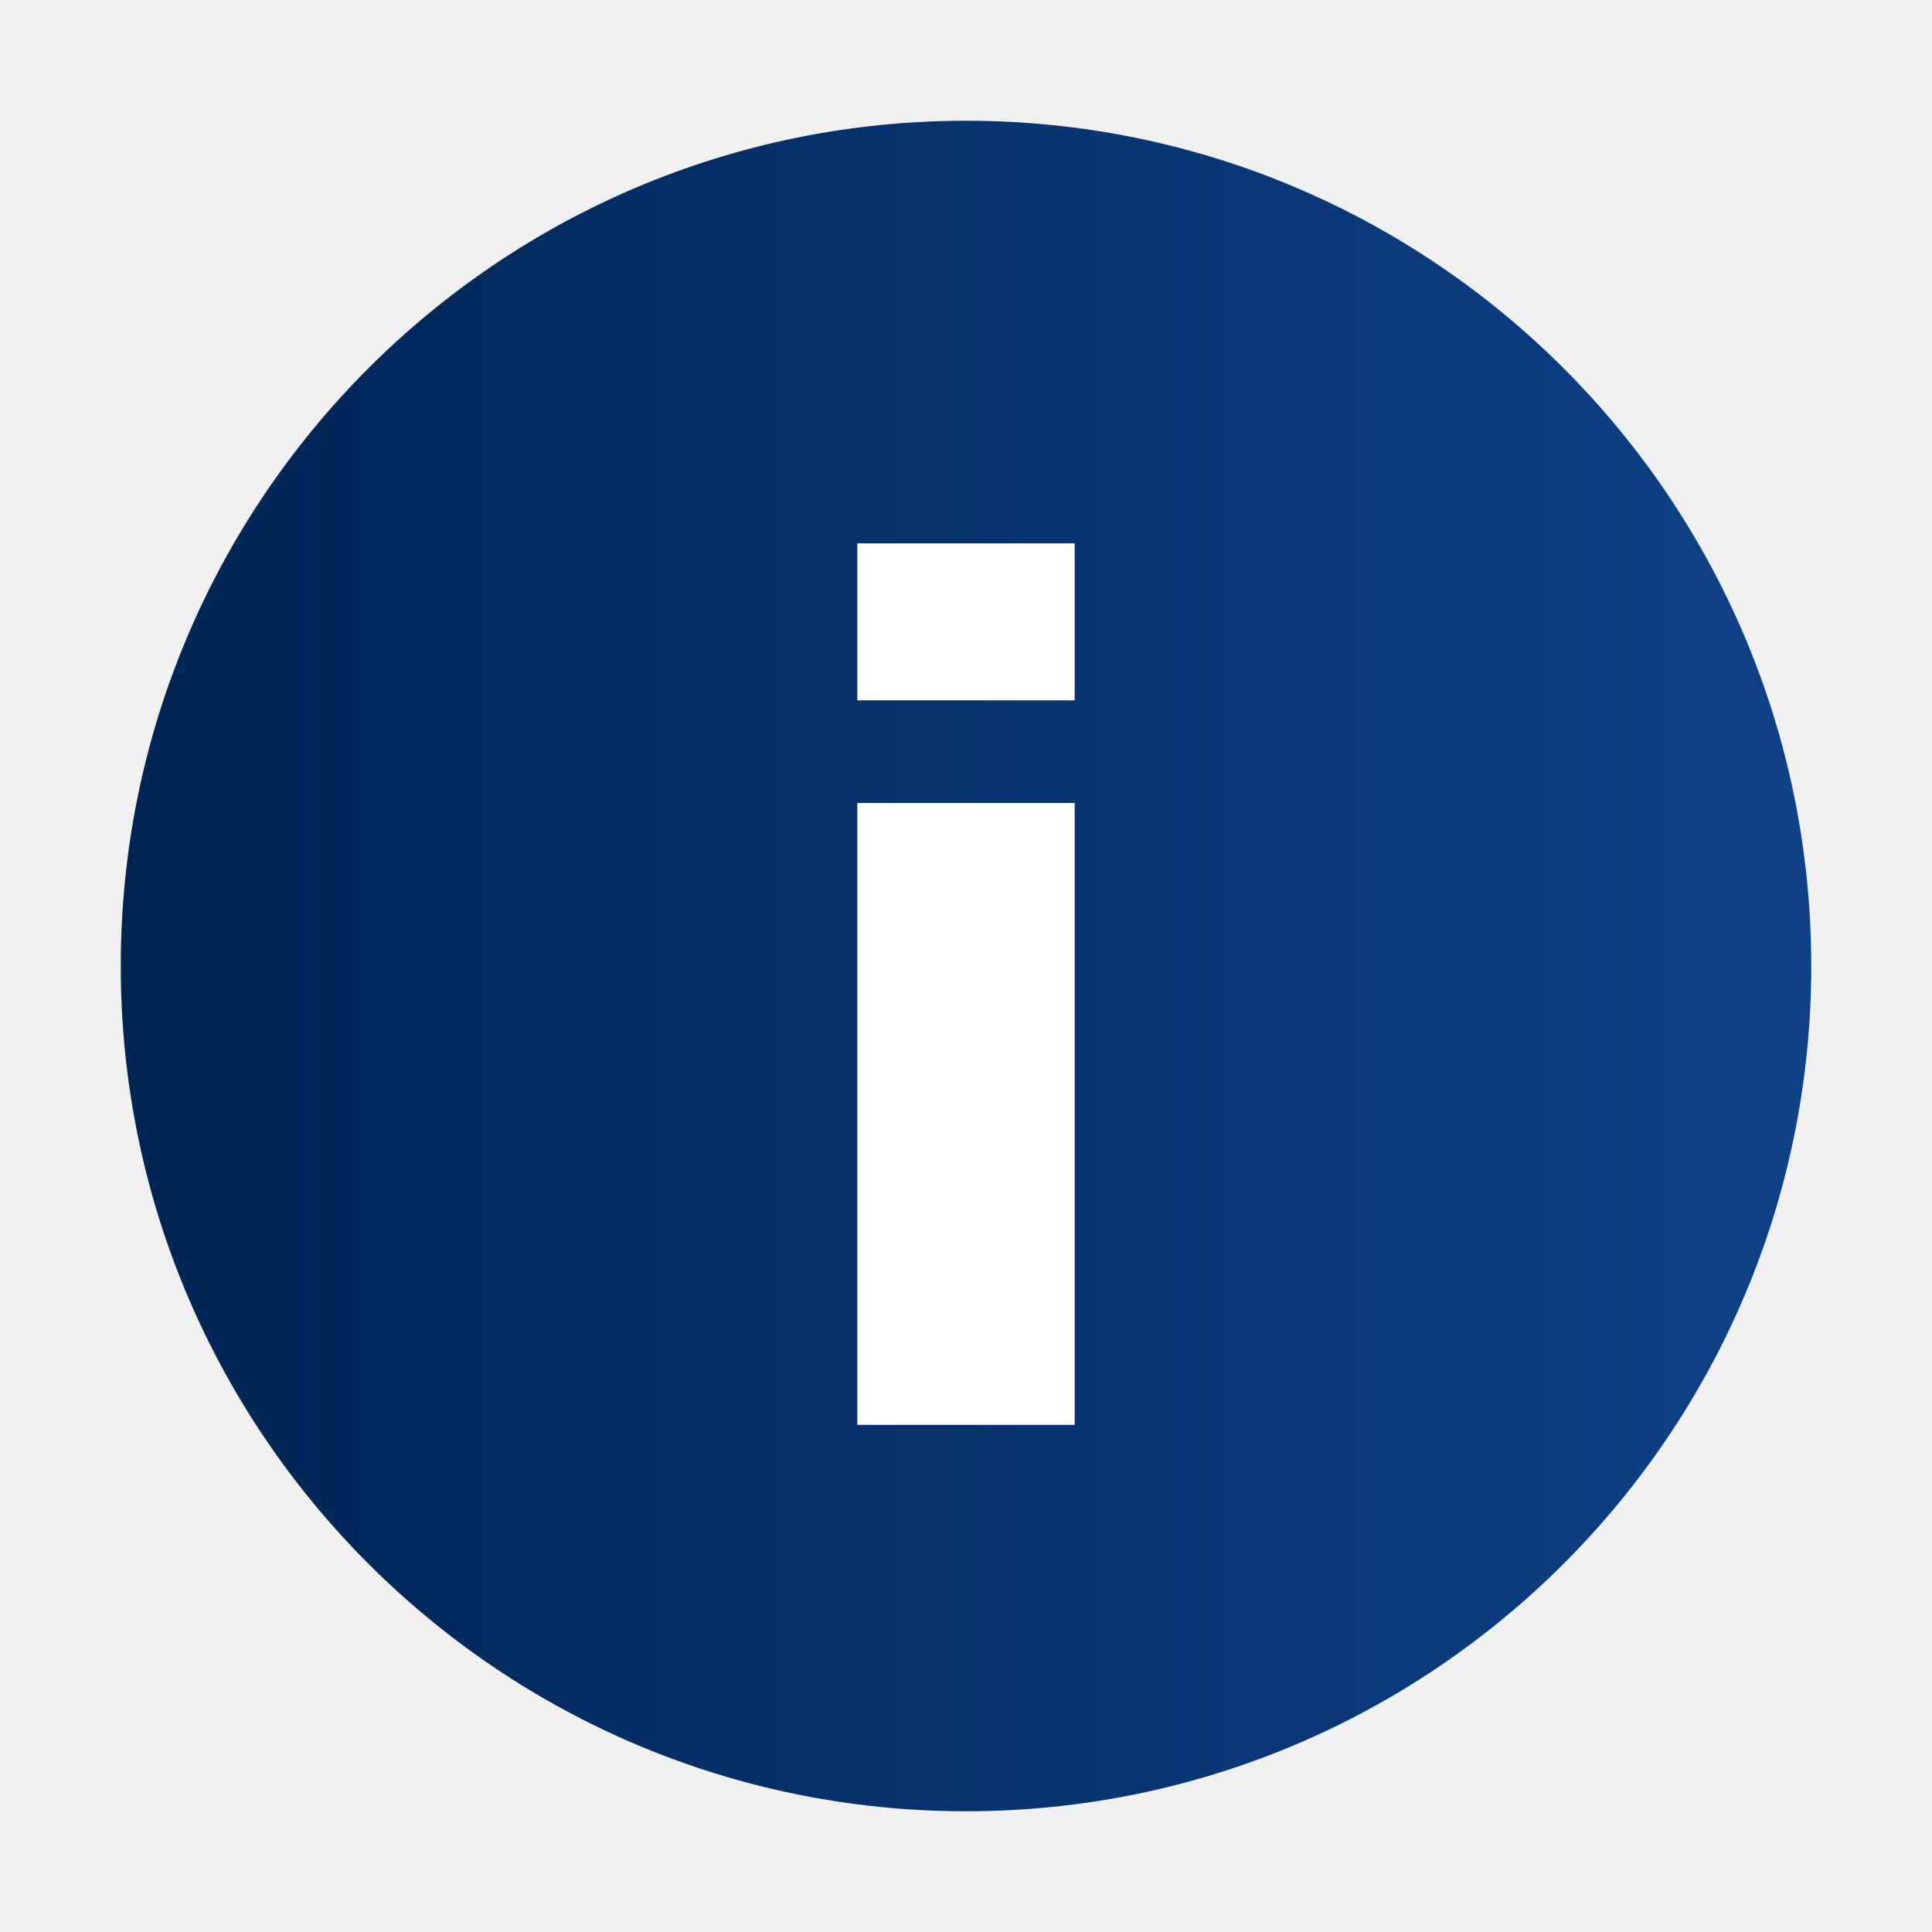
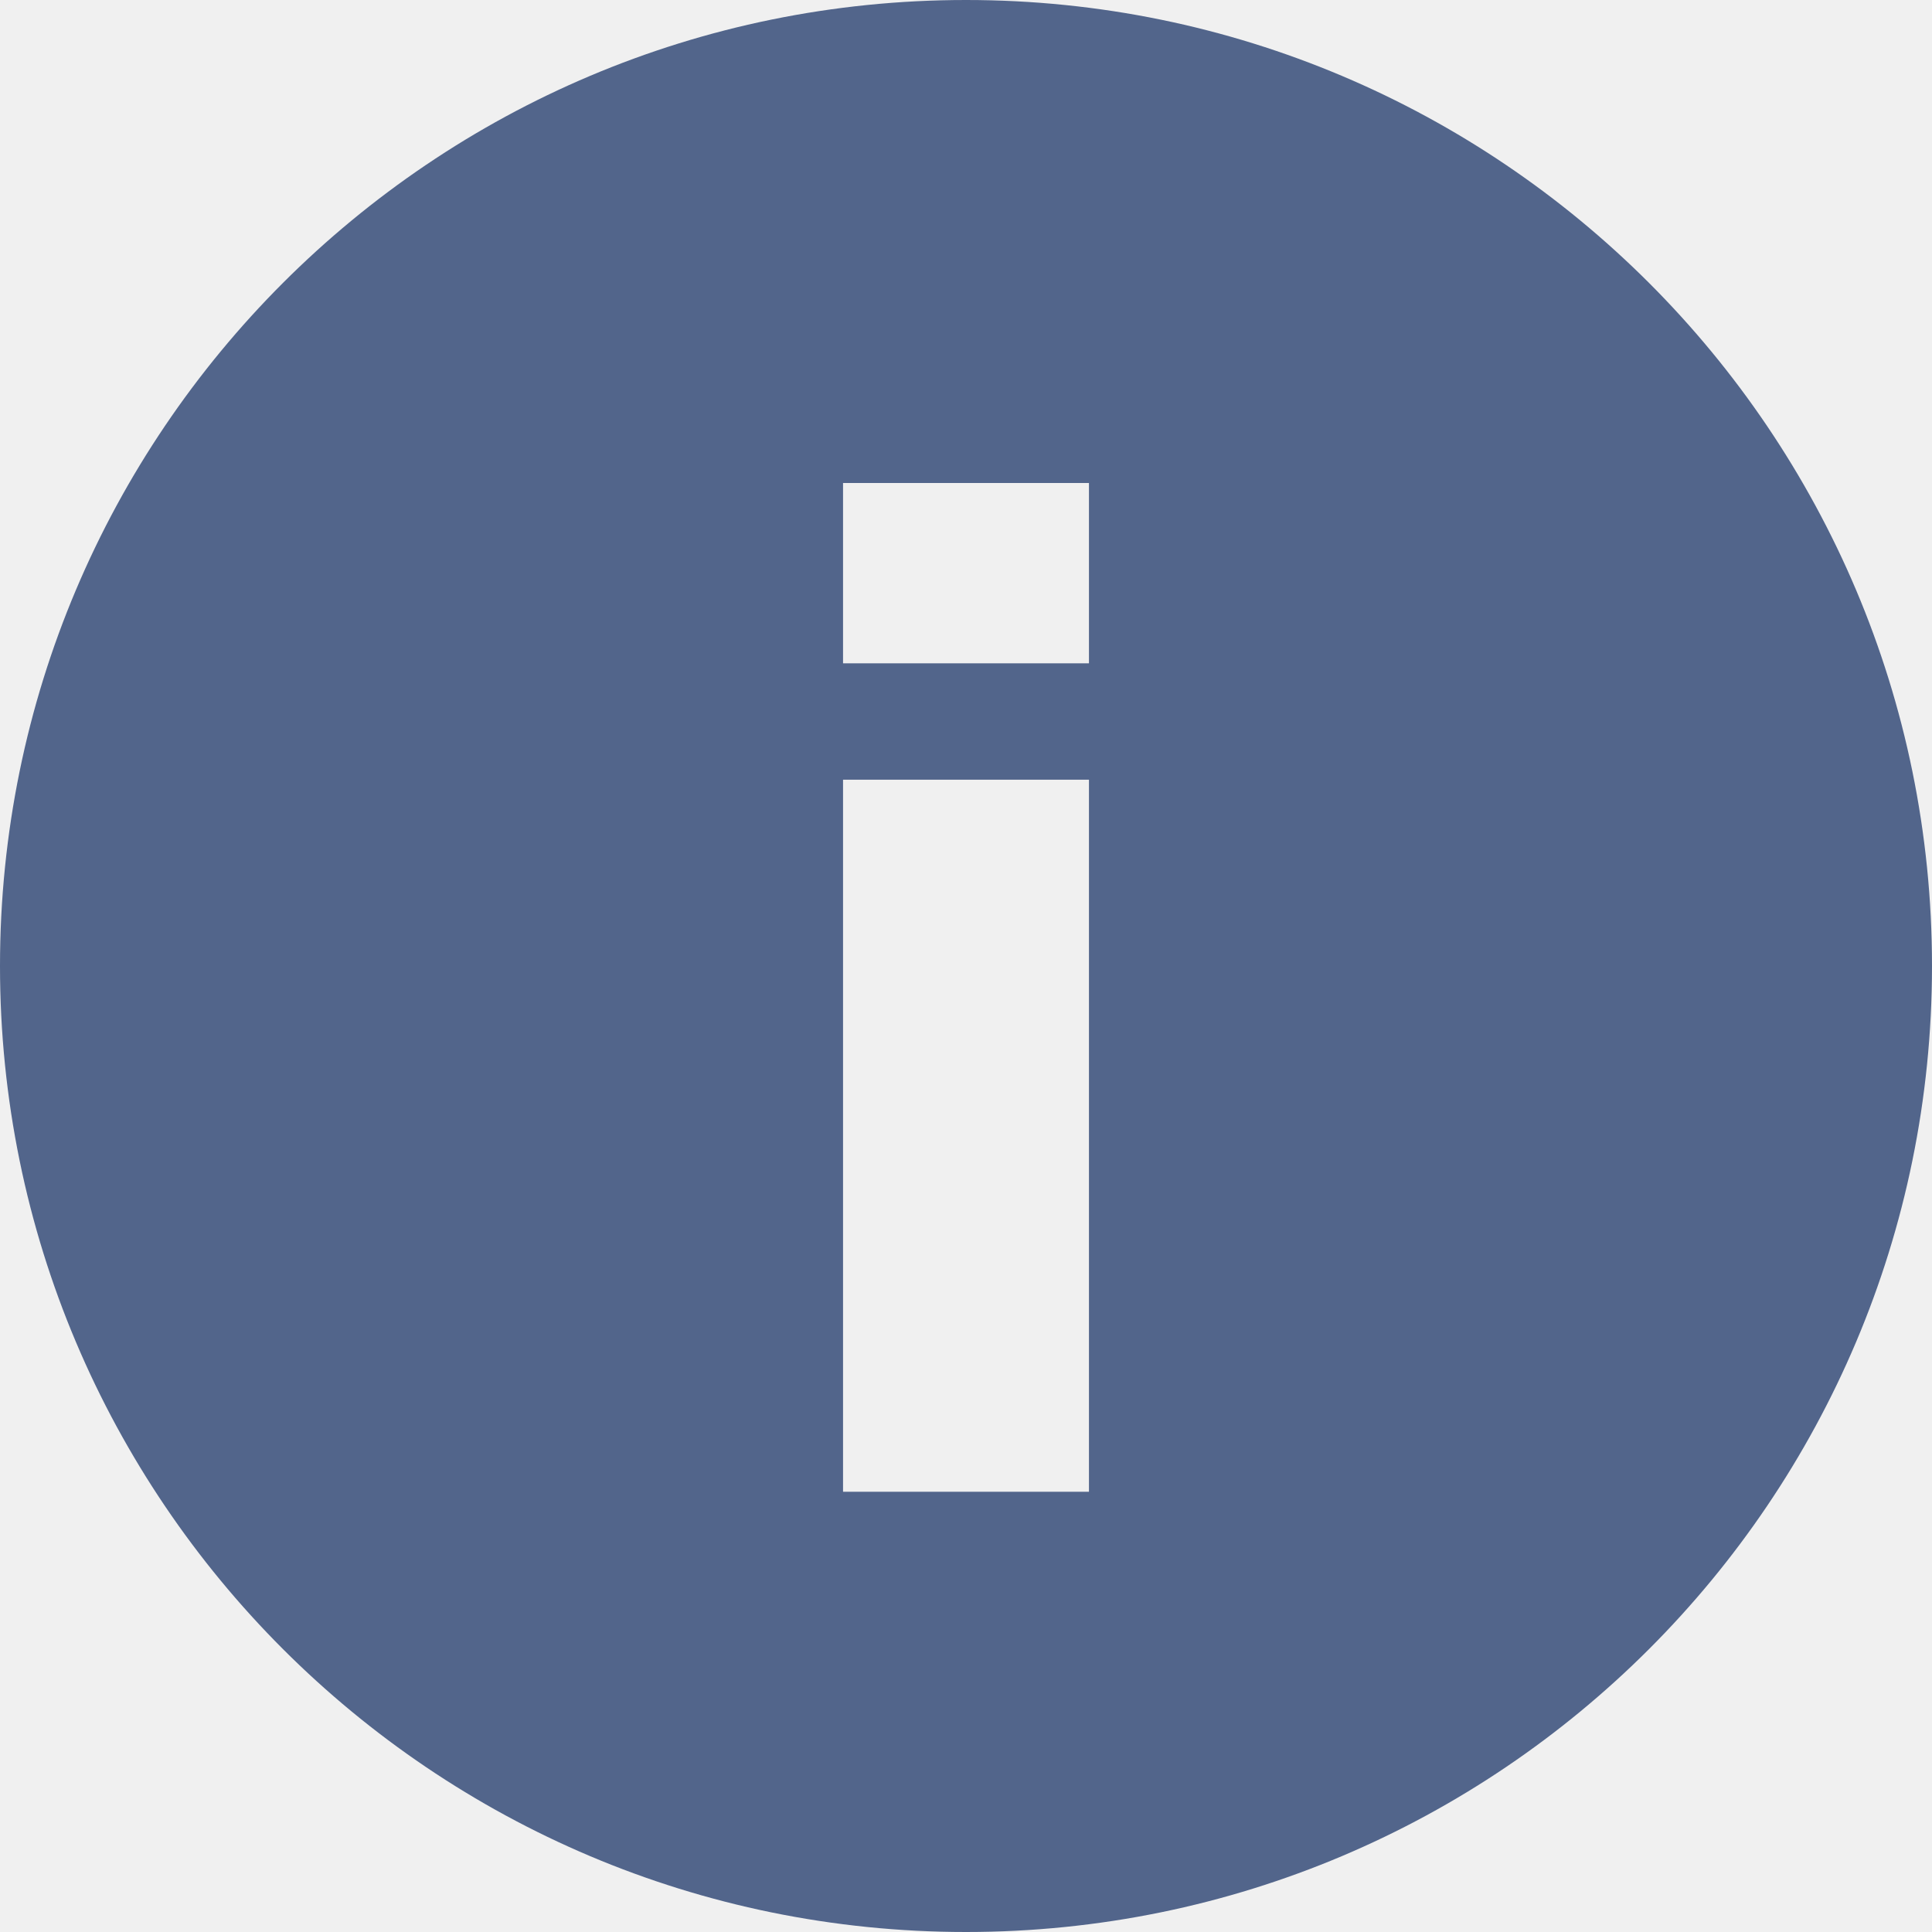
- <svg xmlns="http://www.w3.org/2000/svg" xmlns:xlink="http://www.w3.org/1999/xlink" version="1.1" id="Layer_1" x="0px" y="0px" width="16px" height="16px" viewBox="0 0 32 32" enable-background="new 0 0 32 32" xml:space="preserve">
-   <g>
-     <defs>
-       <circle id="SVGID_1_" cx="16" cy="16" r="14" />
-     </defs>
-     <clipPath id="SVGID_2_">
-       <use xlink:href="#SVGID_1_" overflow="visible" />
+ <svg xmlns="http://www.w3.org/2000/svg" id="Layer_1" data-name="Layer 1" viewBox="0 0 280 280">
+   <defs>
+     <style>.cls-1{fill:none;}.cls-2{clip-path:url(#clip-path);}.cls-3{fill:#52658b;}</style>
+     <clipPath id="clip-path" transform="translate(-20 -20)">
+       <rect class="cls-1" x="20" y="20" width="280" height="280" />
    </clipPath>
-     <linearGradient id="SVGID_3_" gradientUnits="userSpaceOnUse" x1="1.036" y1="33.607" x2="2.036" y2="33.607" gradientTransform="matrix(28 0 0 -28 -27 957)">
-       <stop offset="0" style="stop-color:#002555" />
-       <stop offset="1.983430e-02" style="stop-color:#002555" />
-       <stop offset="1" style="stop-color:#0F4186" />
-     </linearGradient>
-     <rect x="2" y="2" clip-path="url(#SVGID_2_)" fill="url(#SVGID_3_)" width="28" height="28" />
+   </defs>
+   <g class="cls-2">
+     <path class="cls-3" d="M177.82,236.2H142.18V133h35.64Zm0-120.07H142.18V90h35.64ZM300,160A140,140,0,1,0,160,300,140,140,0,0,0,300,160" transform="translate(-20 -20)" />
  </g>
-   <path fill="#FFFFFF" d="M17.8,9h-3.6v2.6h3.6V9z M14.2,23.6h3.6V13.3h-3.6V23.6z" />
</svg>
